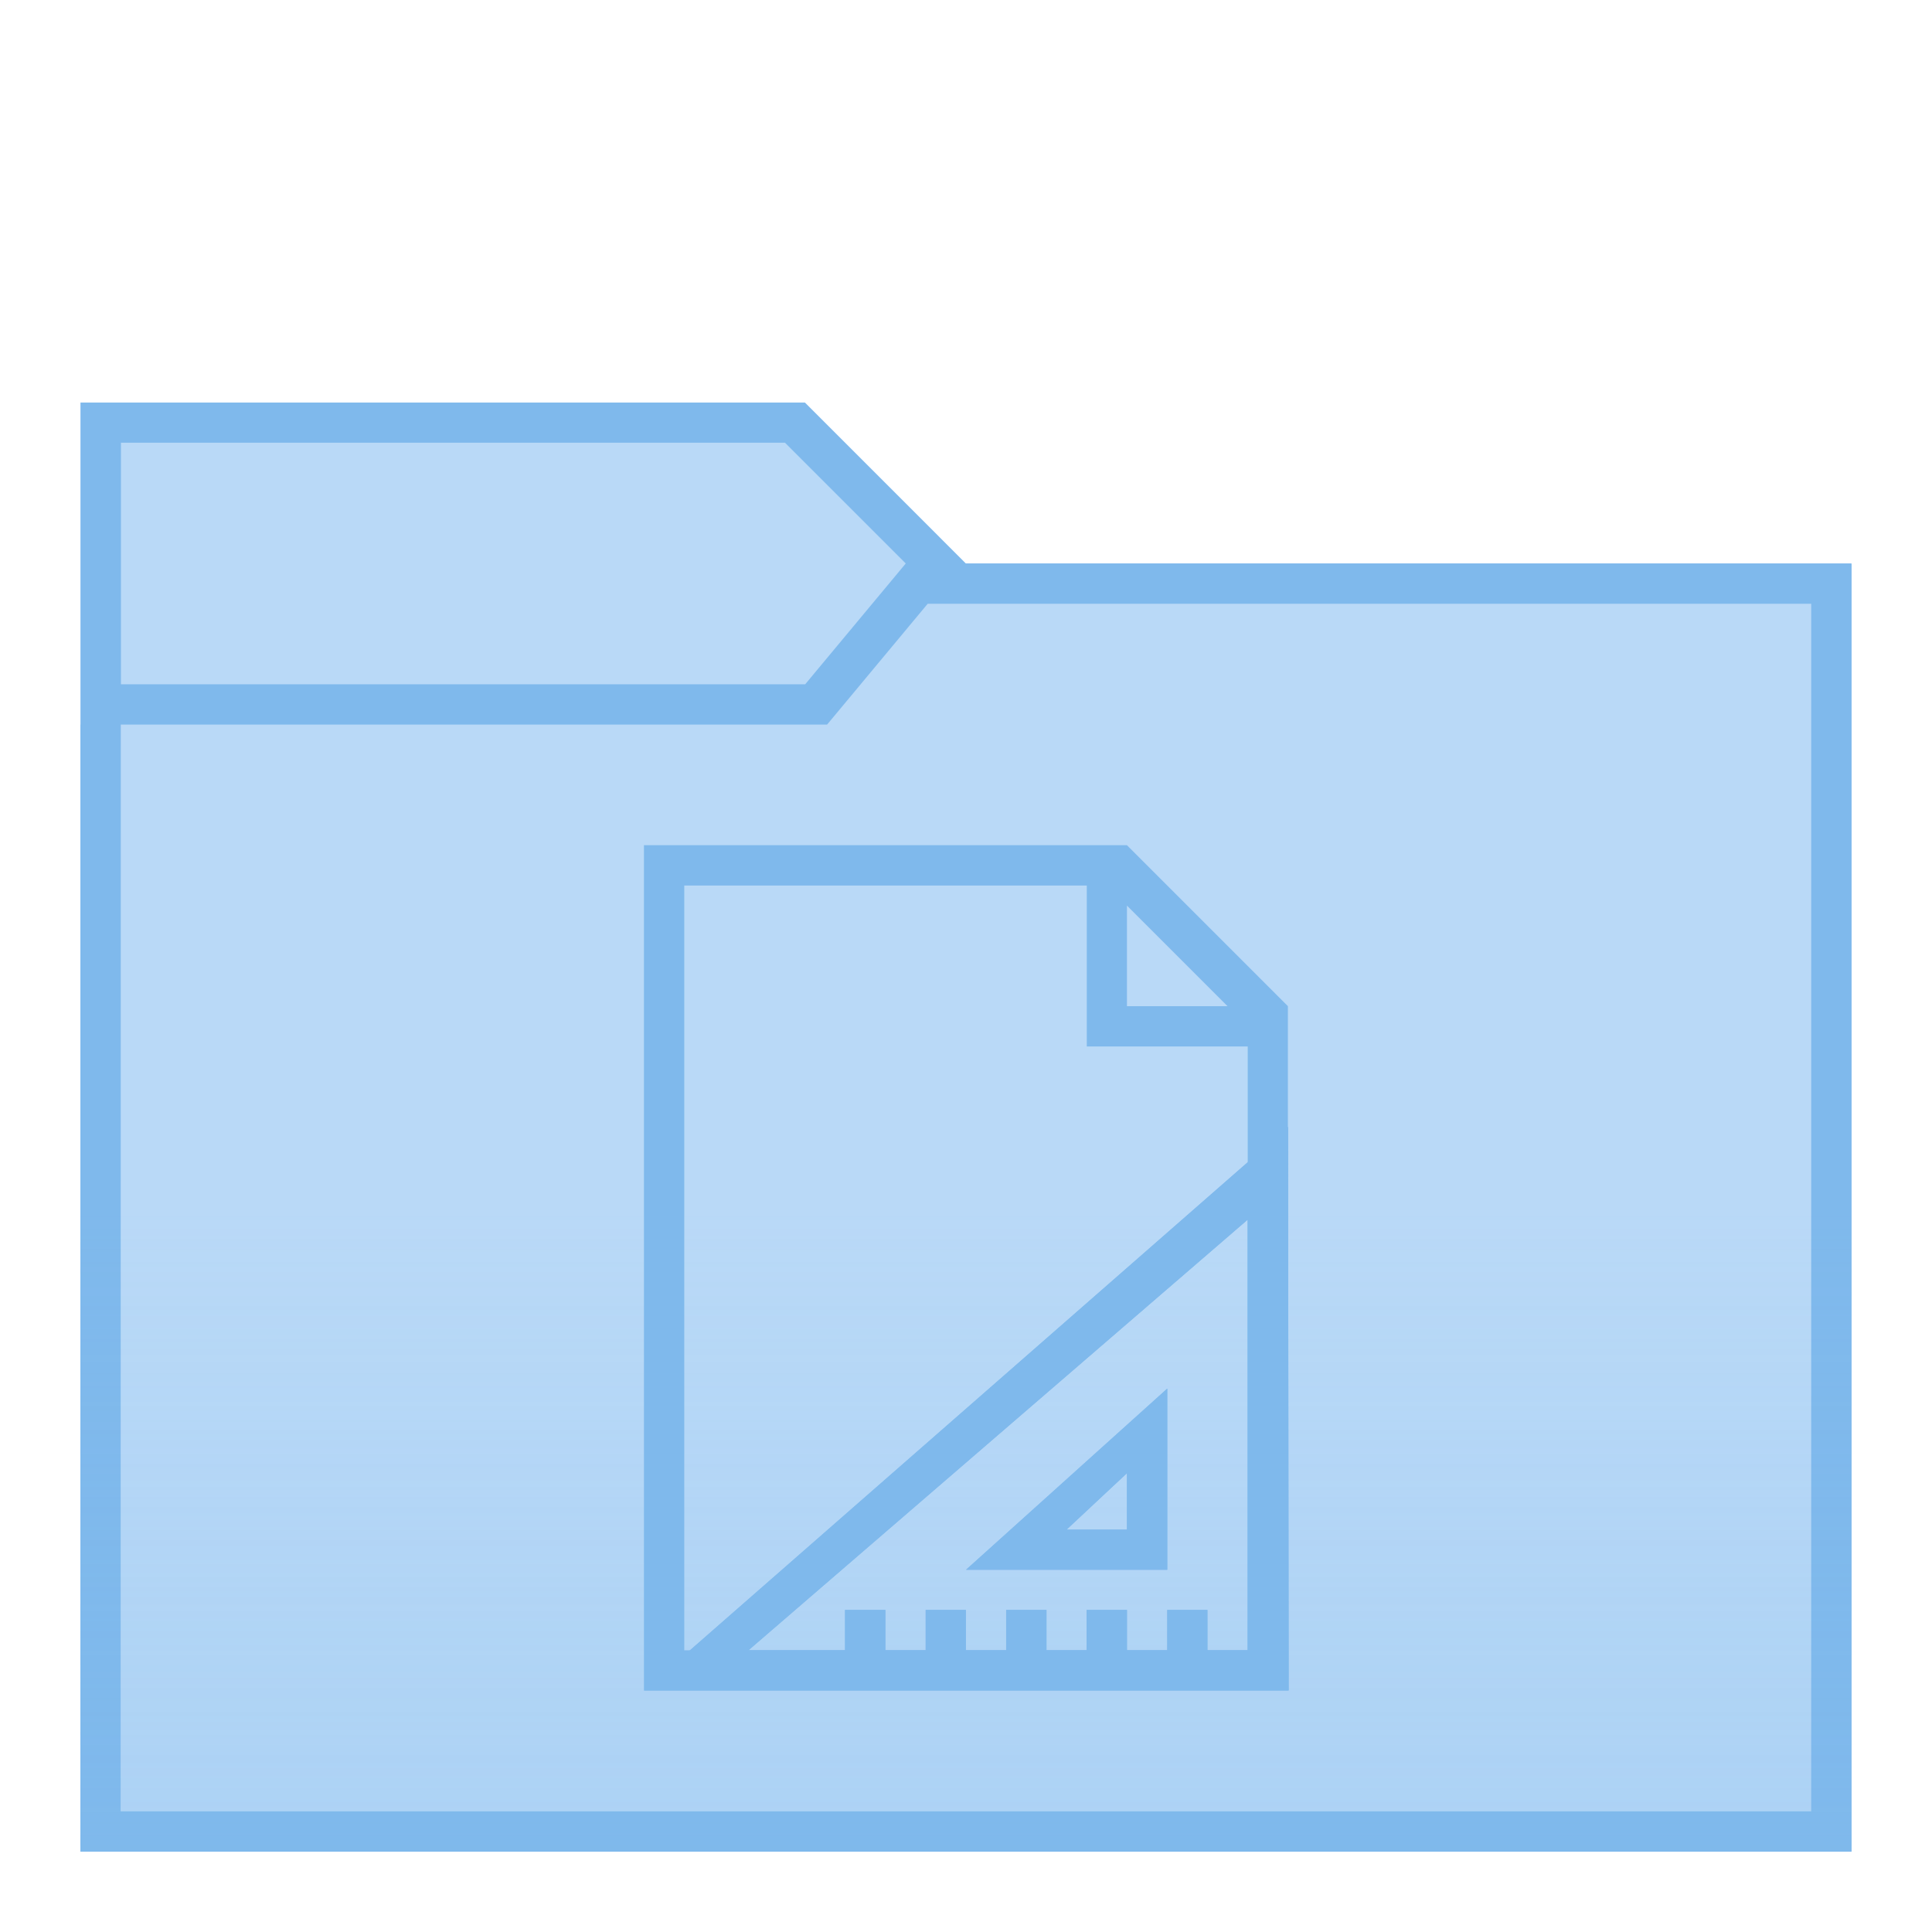
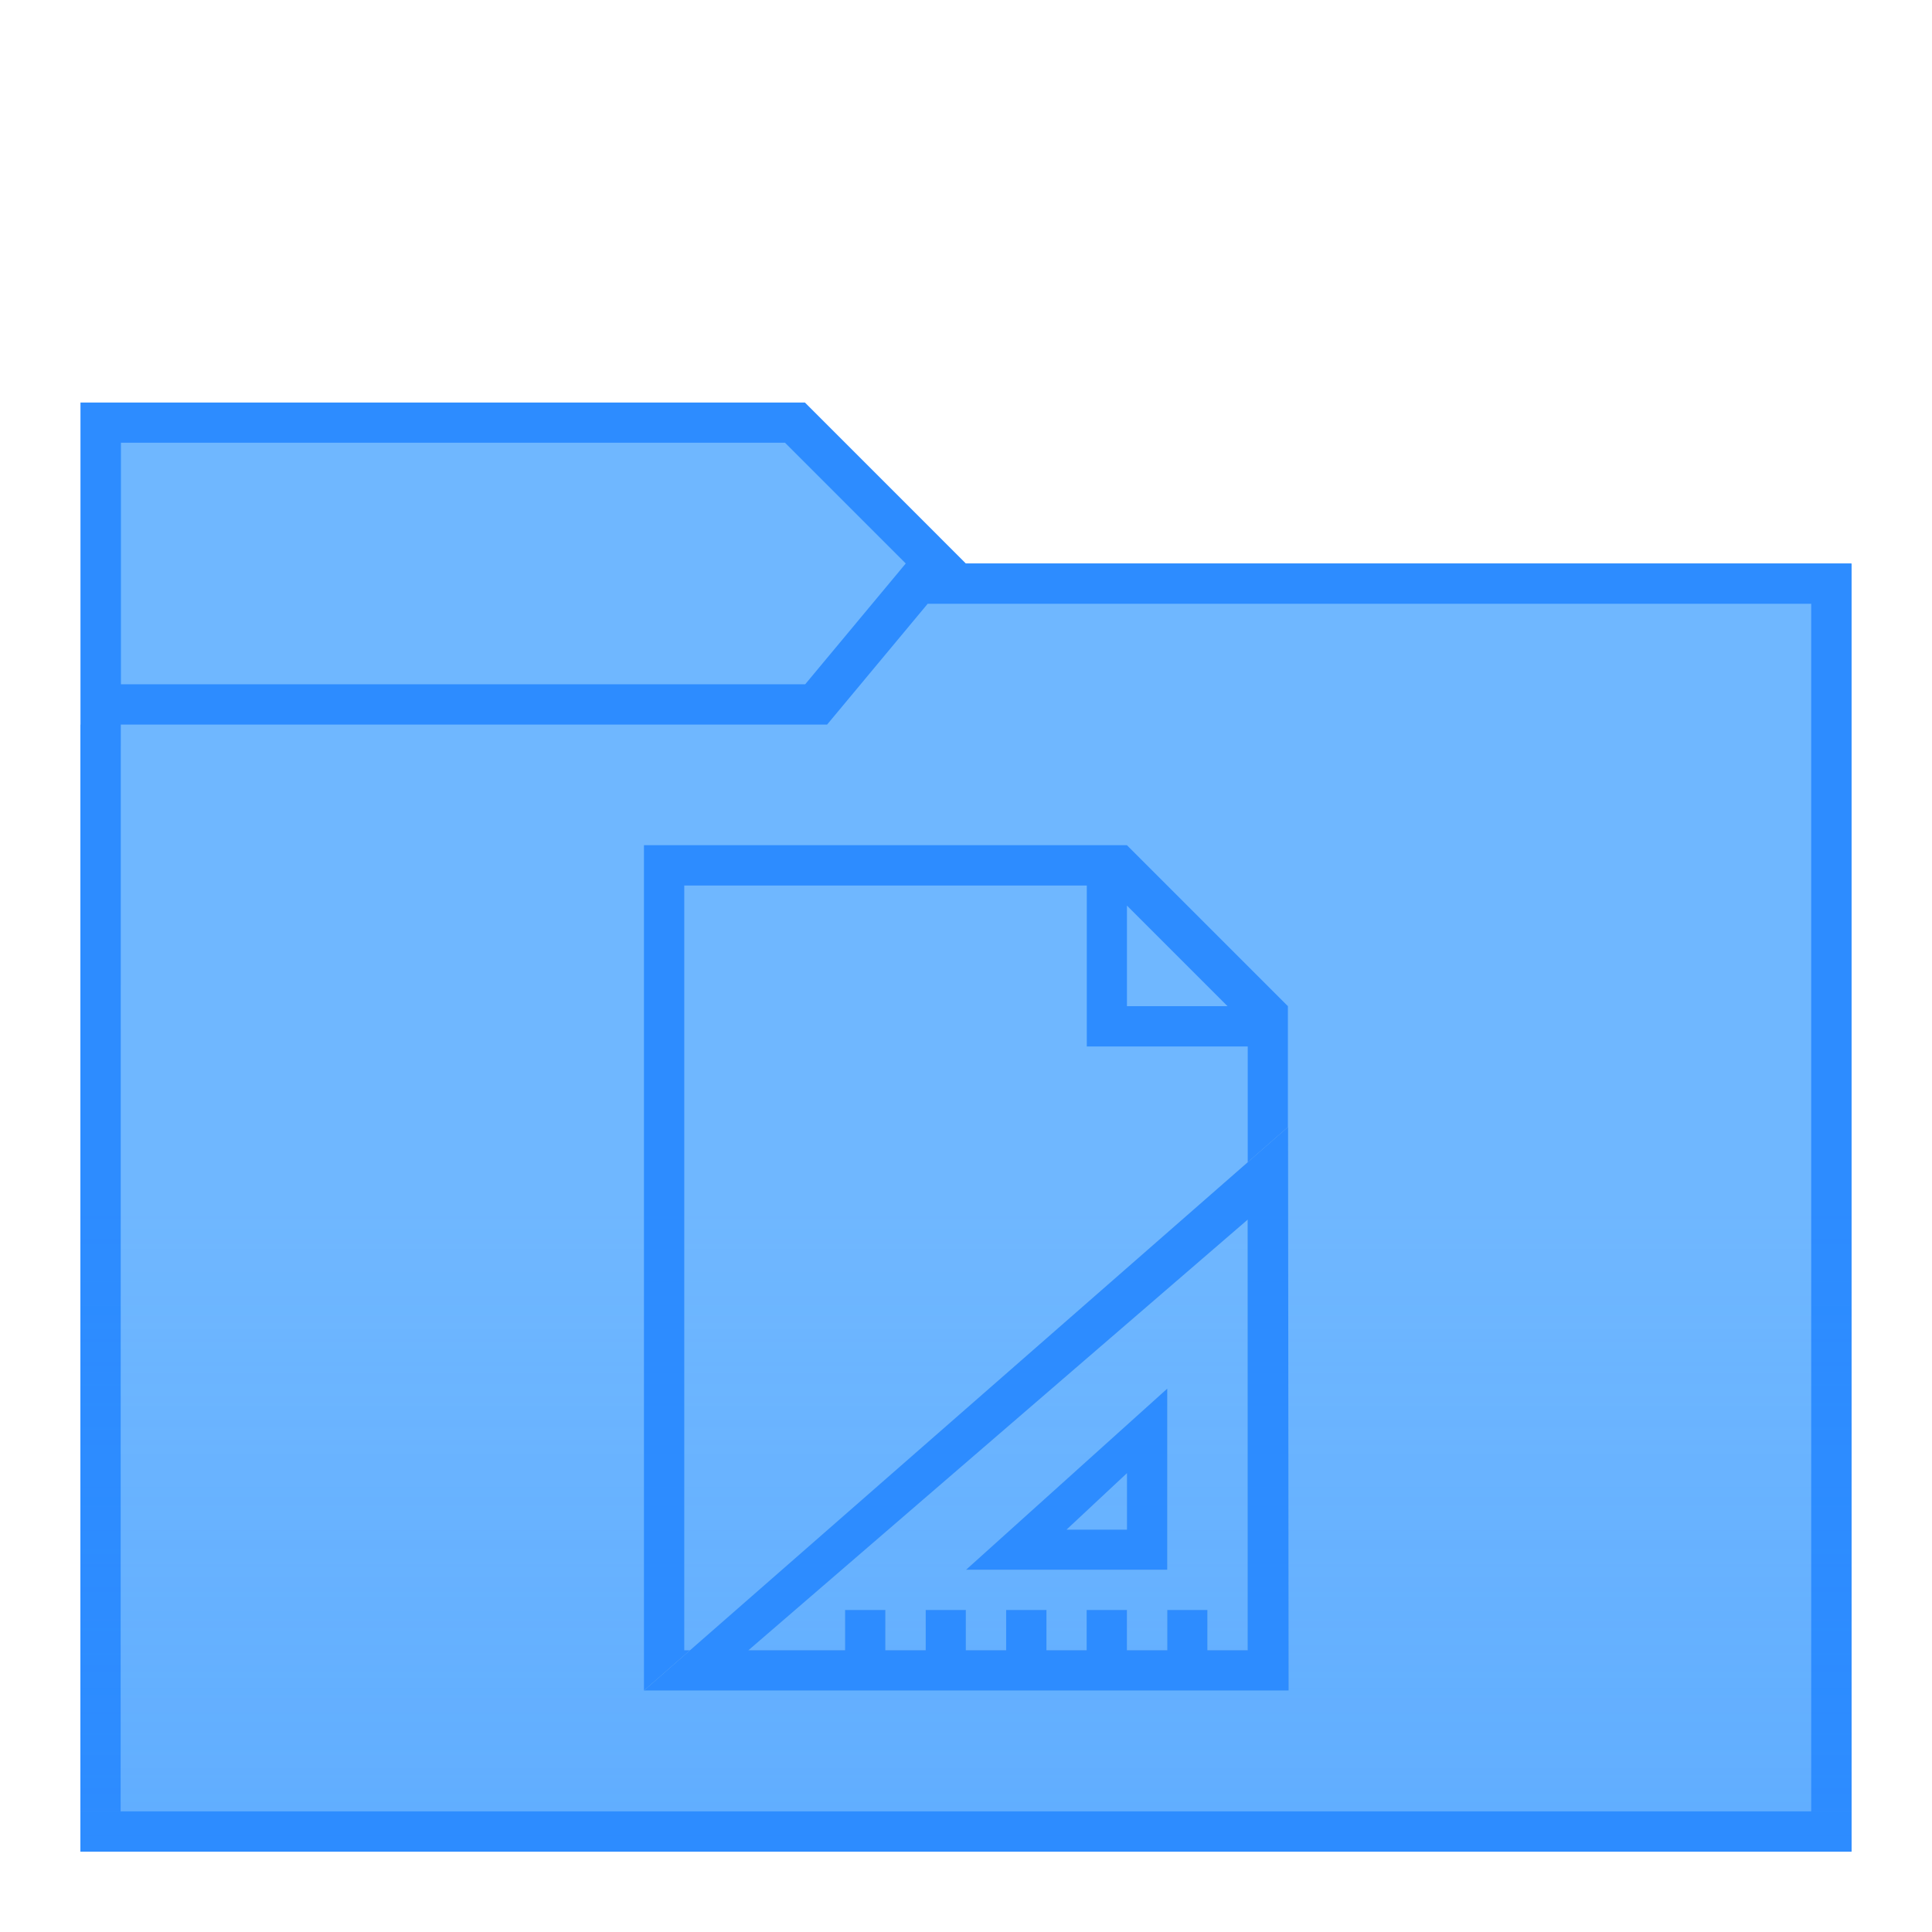
<svg xmlns="http://www.w3.org/2000/svg" xmlns:xlink="http://www.w3.org/1999/xlink" width="48" height="48" viewBox="0 0 12.7 12.7" version="1.1" id="svg2634">
  <defs id="defs2628">
    <linearGradient xlink:href="#linearGradient1027" id="linearGradient1029" x1="99.483" y1="170" x2="99.483" y2="155.183" gradientUnits="userSpaceOnUse" gradientTransform="matrix(0.3793105,0,0,0.3793105,51.16493,106.3931)" />
    <linearGradient id="linearGradient1027">
-       <stop style="stop-color:#7fb9ec;stop-opacity:1;" offset="0" id="stop1023" />
-       <stop style="stop-color:#7fb9ec;stop-opacity:0;" offset="1" id="stop1025" />
+       <stop style="stop-color:#2d8cff;stop-opacity:1" offset="0" id="stop1023" />
+       <stop style="stop-color:#2d8cff;stop-opacity:0" offset="1" id="stop1025" />
    </linearGradient>
  </defs>
  <g id="layer1" transform="translate(-82.55,-157.3)">
    <g id="g851">
-       <path id="path881" d="m 83.079,159.946 4.762,1e-5 1.058,1.058 5.821,0 v 8.467 H 83.079 Z" style="fill:#7fb9ec;stroke:none;stroke-width:0.265px;stroke-linecap:butt;stroke-linejoin:miter;stroke-opacity:1" />
-       <path id="path906" d="m 83.344,160.21 h 4.366 l 0.794,0.794 -0.661,0.794 -4.498,0 v -1.587" style="fill:#b9d9f7;stroke:none;stroke-width:0.265px;stroke-linecap:butt;stroke-linejoin:miter;stroke-opacity:1" />
-       <path id="path908" d="m 83.079,162.063 4.763,0 1.058,-1.058 h 5.821 v 8.467 H 83.079 Z" style="fill:#7fb9ec;fill-opacity:1;stroke:none;stroke-width:0.265px;stroke-linecap:butt;stroke-linejoin:miter;stroke-opacity:1" />
-       <path id="path910" d="m 83.344,162.063 h 4.643 l 0.661,-0.794 5.808,0 v 7.938 h -11.113 z" style="fill:#b9d9f7;fill-opacity:1;stroke:none;stroke-width:0.265px;stroke-linecap:butt;stroke-linejoin:miter;stroke-opacity:1" />
+       <path id="path881" d="m 83.079,159.946 4.762,1e-5 1.058,1.058 h 5.821 v 8.467 H 83.079 Z" style="fill:#2d8cff;stroke:none;stroke-width:0.265px;stroke-linecap:butt;stroke-linejoin:miter;stroke-opacity:1" />
+       <path id="path906" d="m 83.344,160.21 h 4.366 l 0.794,0.794 -0.661,0.794 h -4.498 v -1.587" style="fill:#6fb7ff;stroke:none;stroke-width:0.265px;stroke-linecap:butt;stroke-linejoin:miter;stroke-opacity:1" />
+       <path id="path908" d="m 83.079,162.063 h 4.763 l 1.058,-1.058 h 5.821 v 8.467 H 83.079 Z" style="fill:#2d8cff;fill-opacity:1;stroke:none;stroke-width:0.265px;stroke-linecap:butt;stroke-linejoin:miter;stroke-opacity:1" />
+       <path id="path910" d="m 83.344,162.063 h 4.643 l 0.661,-0.794 h 5.808 v 7.938 h -11.113 z" style="fill:#6fb7ff;fill-opacity:1;stroke:none;stroke-width:0.265px;stroke-linecap:butt;stroke-linejoin:miter;stroke-opacity:1" />
      <rect y="165.256" x="83.079" height="4.215" width="11.642" id="rect1005" style="opacity:0.3;fill:url(#linearGradient1029);fill-opacity:1;stroke:none;stroke-width:0.201;stroke-linejoin:bevel;stroke-miterlimit:4;stroke-dasharray:none;stroke-opacity:1" />
-       <path id="path964" d="m 86.783,162.856 v 5.556 h 4.233 v -4.233 -0.265 l -1.058,-1.058 h -0.265 z m 0.265,0.265 h 2.646 v 1.058 h 1.058 v 3.969 h -3.704 z m 2.91,0.132 0.661,0.661 h -0.661 z" style="fill:#7fb9ec;fill-opacity:1;stroke:none;stroke-width:0.265px;stroke-linecap:butt;stroke-linejoin:miter;stroke-opacity:1" />
+       <path id="path964" d="m 86.783,162.856 v 5.556 h 4.233 v -4.233 -0.265 l -1.058,-1.058 h -0.265 z m 0.265,0.265 h 2.646 v 1.058 h 1.058 v 3.969 h -3.704 z m 2.91,0.132 0.661,0.661 h -0.661 z" style="fill:#2d8cff;fill-opacity:1;stroke:none;stroke-width:0.265px;stroke-linecap:butt;stroke-linejoin:miter;stroke-opacity:1" />
      <path id="path912" d="m 91.017,164.708 -4.233,3.704 h 1.323 0.265 0.265 0.265 0.265 0.265 0.265 0.265 0.265 0.265 0.529 z m -0.265,0.609 v 2.831 h -0.265 v -0.265 H 90.223 v 0.265 h -0.265 v -0.265 h -0.265 v 0.265 H 89.429 v -0.265 h -0.265 v 0.265 h -0.265 v -0.265 H 88.635 v 0.265 h -0.265 v -0.265 h -0.265 v 0.265 h -0.635 z m -0.529,1.111 -1.323,1.191 h 1.323 z m -0.265,0.556 v 0.371 h -0.397 z" style="fill:#7fb9ec;fill-opacity:1;stroke:none;stroke-width:0.265px;stroke-linecap:butt;stroke-linejoin:miter;stroke-opacity:1" />
-       <path style="fill:#7fb9ec;fill-opacity:1;stroke:none;stroke-width:0.265px;stroke-linecap:butt;stroke-linejoin:miter;stroke-opacity:1" d="m 91.017,164.708 -4.233,3.704 h 1.323 0.265 0.265 0.265 0.265 0.265 0.265 0.265 0.265 0.265 0.529 z m -0.265,0.609 v 2.831 h -0.265 v -0.265 H 90.223 v 0.265 h -0.265 v -0.265 h -0.265 v 0.265 H 89.429 v -0.265 h -0.265 v 0.265 h -0.265 v -0.265 H 88.635 v 0.265 h -0.265 v -0.265 h -0.265 v 0.265 h -0.635 z m -0.529,1.111 -1.323,1.191 h 1.323 z m -0.265,0.556 v 0.371 h -0.397 z" id="path936" />
+       <path style="fill:#2d8cff;fill-opacity:1;stroke:none;stroke-width:0.265px;stroke-linecap:butt;stroke-linejoin:miter;stroke-opacity:1" d="m 91.017,164.708 -4.233,3.704 h 1.323 0.265 0.265 0.265 0.265 0.265 0.265 0.265 0.265 0.265 0.529 z m -0.265,0.609 v 2.831 h -0.265 v -0.265 H 90.223 v 0.265 h -0.265 v -0.265 h -0.265 v 0.265 H 89.429 v -0.265 h -0.265 v 0.265 h -0.265 v -0.265 H 88.635 v 0.265 h -0.265 v -0.265 h -0.265 v 0.265 h -0.635 z m -0.529,1.111 -1.323,1.191 h 1.323 z m -0.265,0.556 v 0.371 h -0.397 z" id="path936" />
    </g>
  </g>
</svg>
